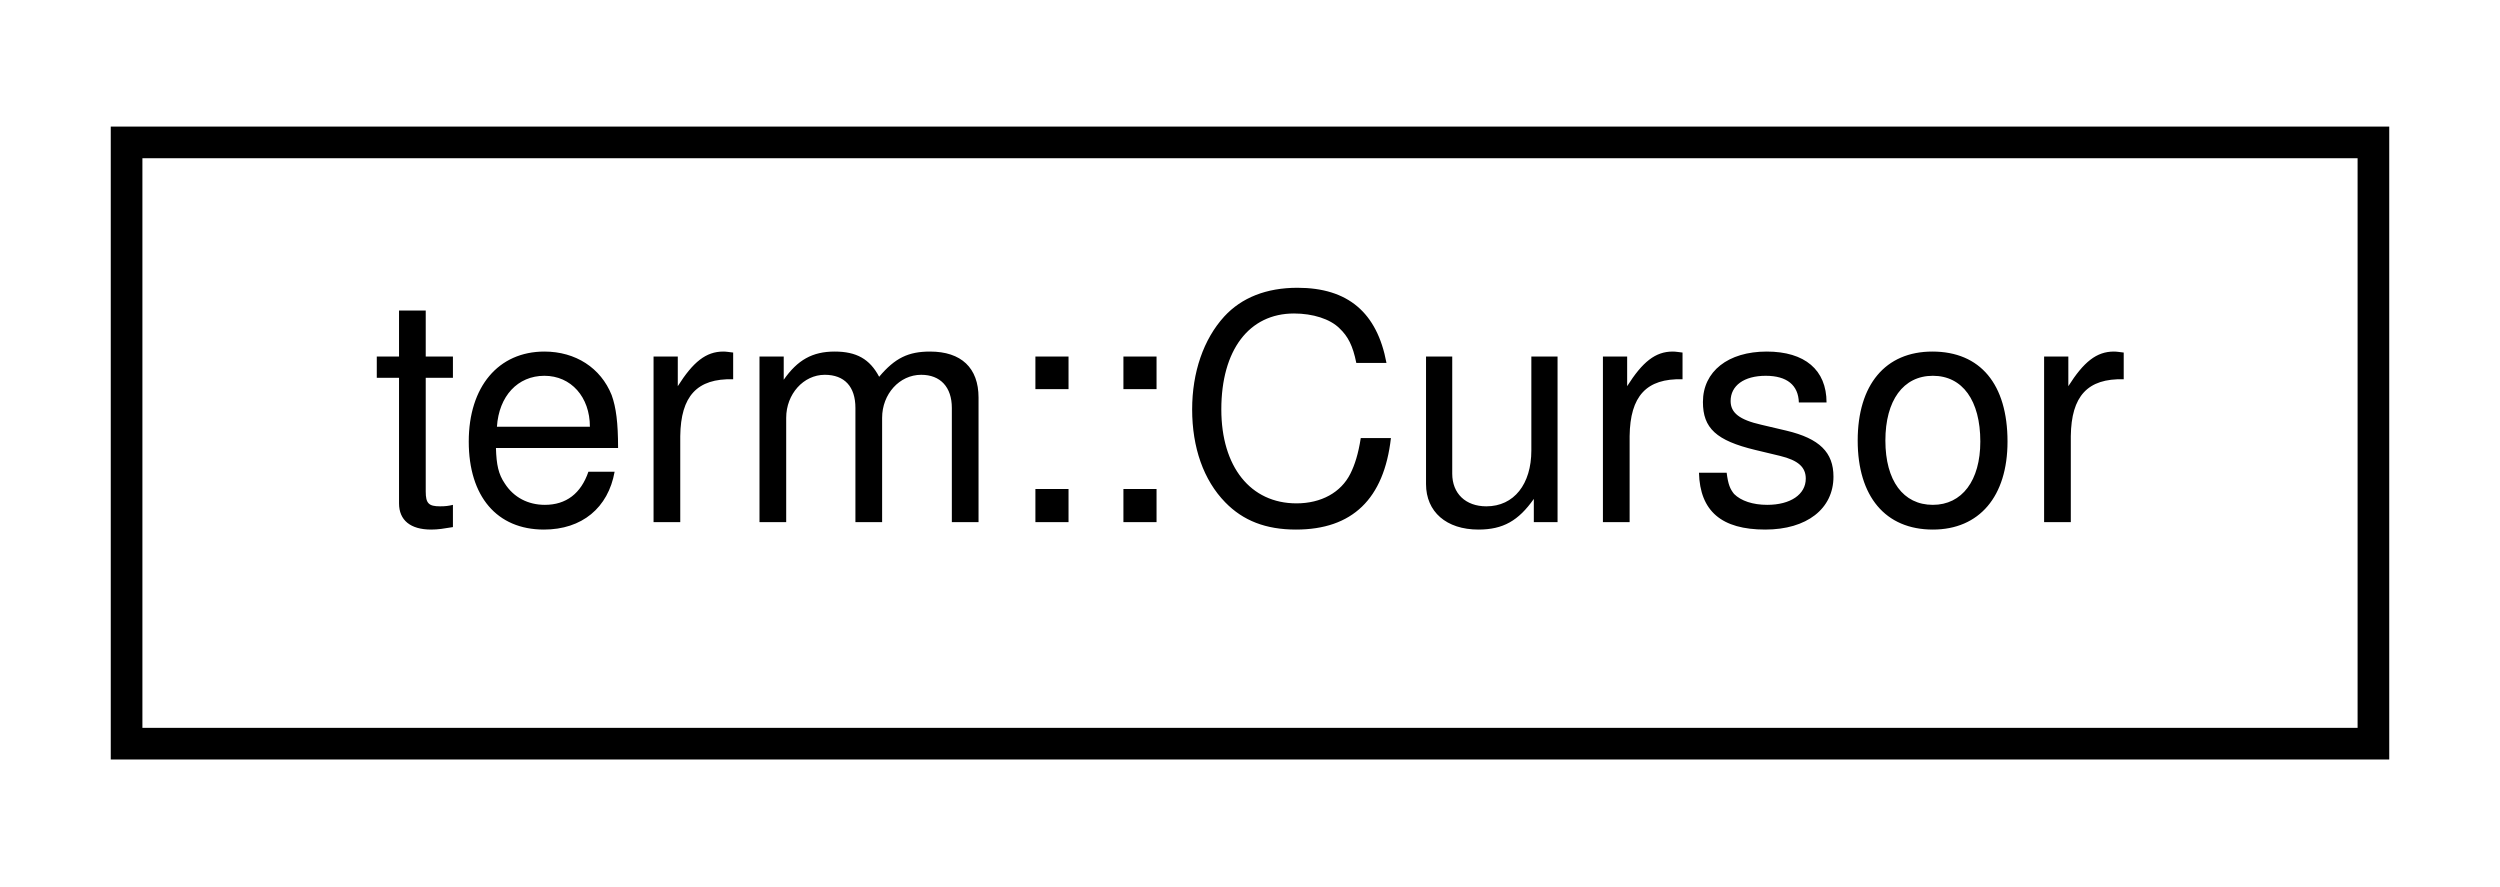
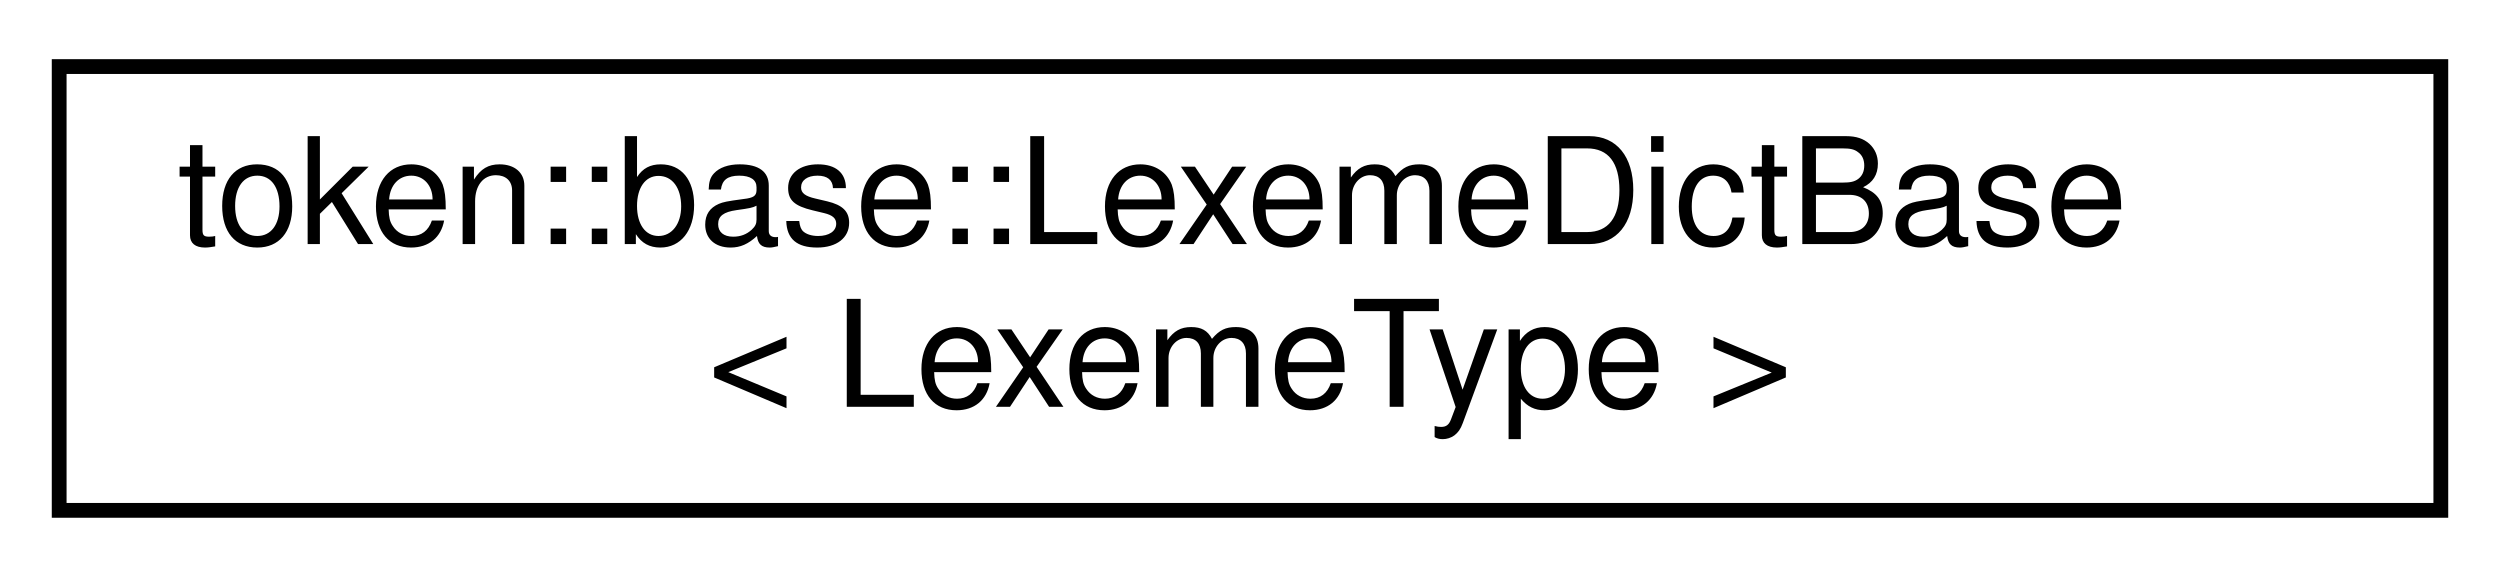
- <svg xmlns="http://www.w3.org/2000/svg" xmlns:xlink="http://www.w3.org/1999/xlink" width="79pt" height="28pt" viewBox="0.00 0.00 79.00 28.00">
-   <g id="graph0" class="graph" transform="scale(1 1) rotate(0) translate(4 24)">
+ <svg xmlns="http://www.w3.org/2000/svg" xmlns:xlink="http://www.w3.org/1999/xlink" width="169pt" height="39pt" viewBox="0.00 0.00 169.00 39.00">
+   <g id="graph0" class="graph" transform="scale(1 1) rotate(0) translate(4 35)">
    <g id="node1" class="node">
      <g id="a_node1">
-         <a xlink:href="structterm_1_1_cursor.html" target="_top" xlink:title="Enables the cursor blink effect.">
-           <polygon fill="none" stroke="black" points="0,-0.5 0,-19.5 71,-19.5 71,-0.5 0,-0.5" />
-           <text text-anchor="middle" x="35.5" y="-7.5" font-family="Helvetica,sans-Serif" font-size="10.00">term::Cursor</text>
+         <a xlink:href="structtoken_1_1base_1_1_lexeme_dict_base.html" target="_top" xlink:title="Used to convert characters to a templated Lexeme object, which represents a single character's lexica...">
+           <polygon fill="none" stroke="black" points="0,-0.5 0,-30.5 161,-30.5 161,-0.5 0,-0.5" />
+           <text text-anchor="start" x="8" y="-18.5" font-family="Helvetica,sans-Serif" font-size="10.00">token::base::LexemeDictBase</text>
+           <text text-anchor="middle" x="80.5" y="-7.5" font-family="Helvetica,sans-Serif" font-size="10.00">&lt; LexemeType &gt;</text>
        </a>
      </g>
    </g>
  </g>
</svg>
